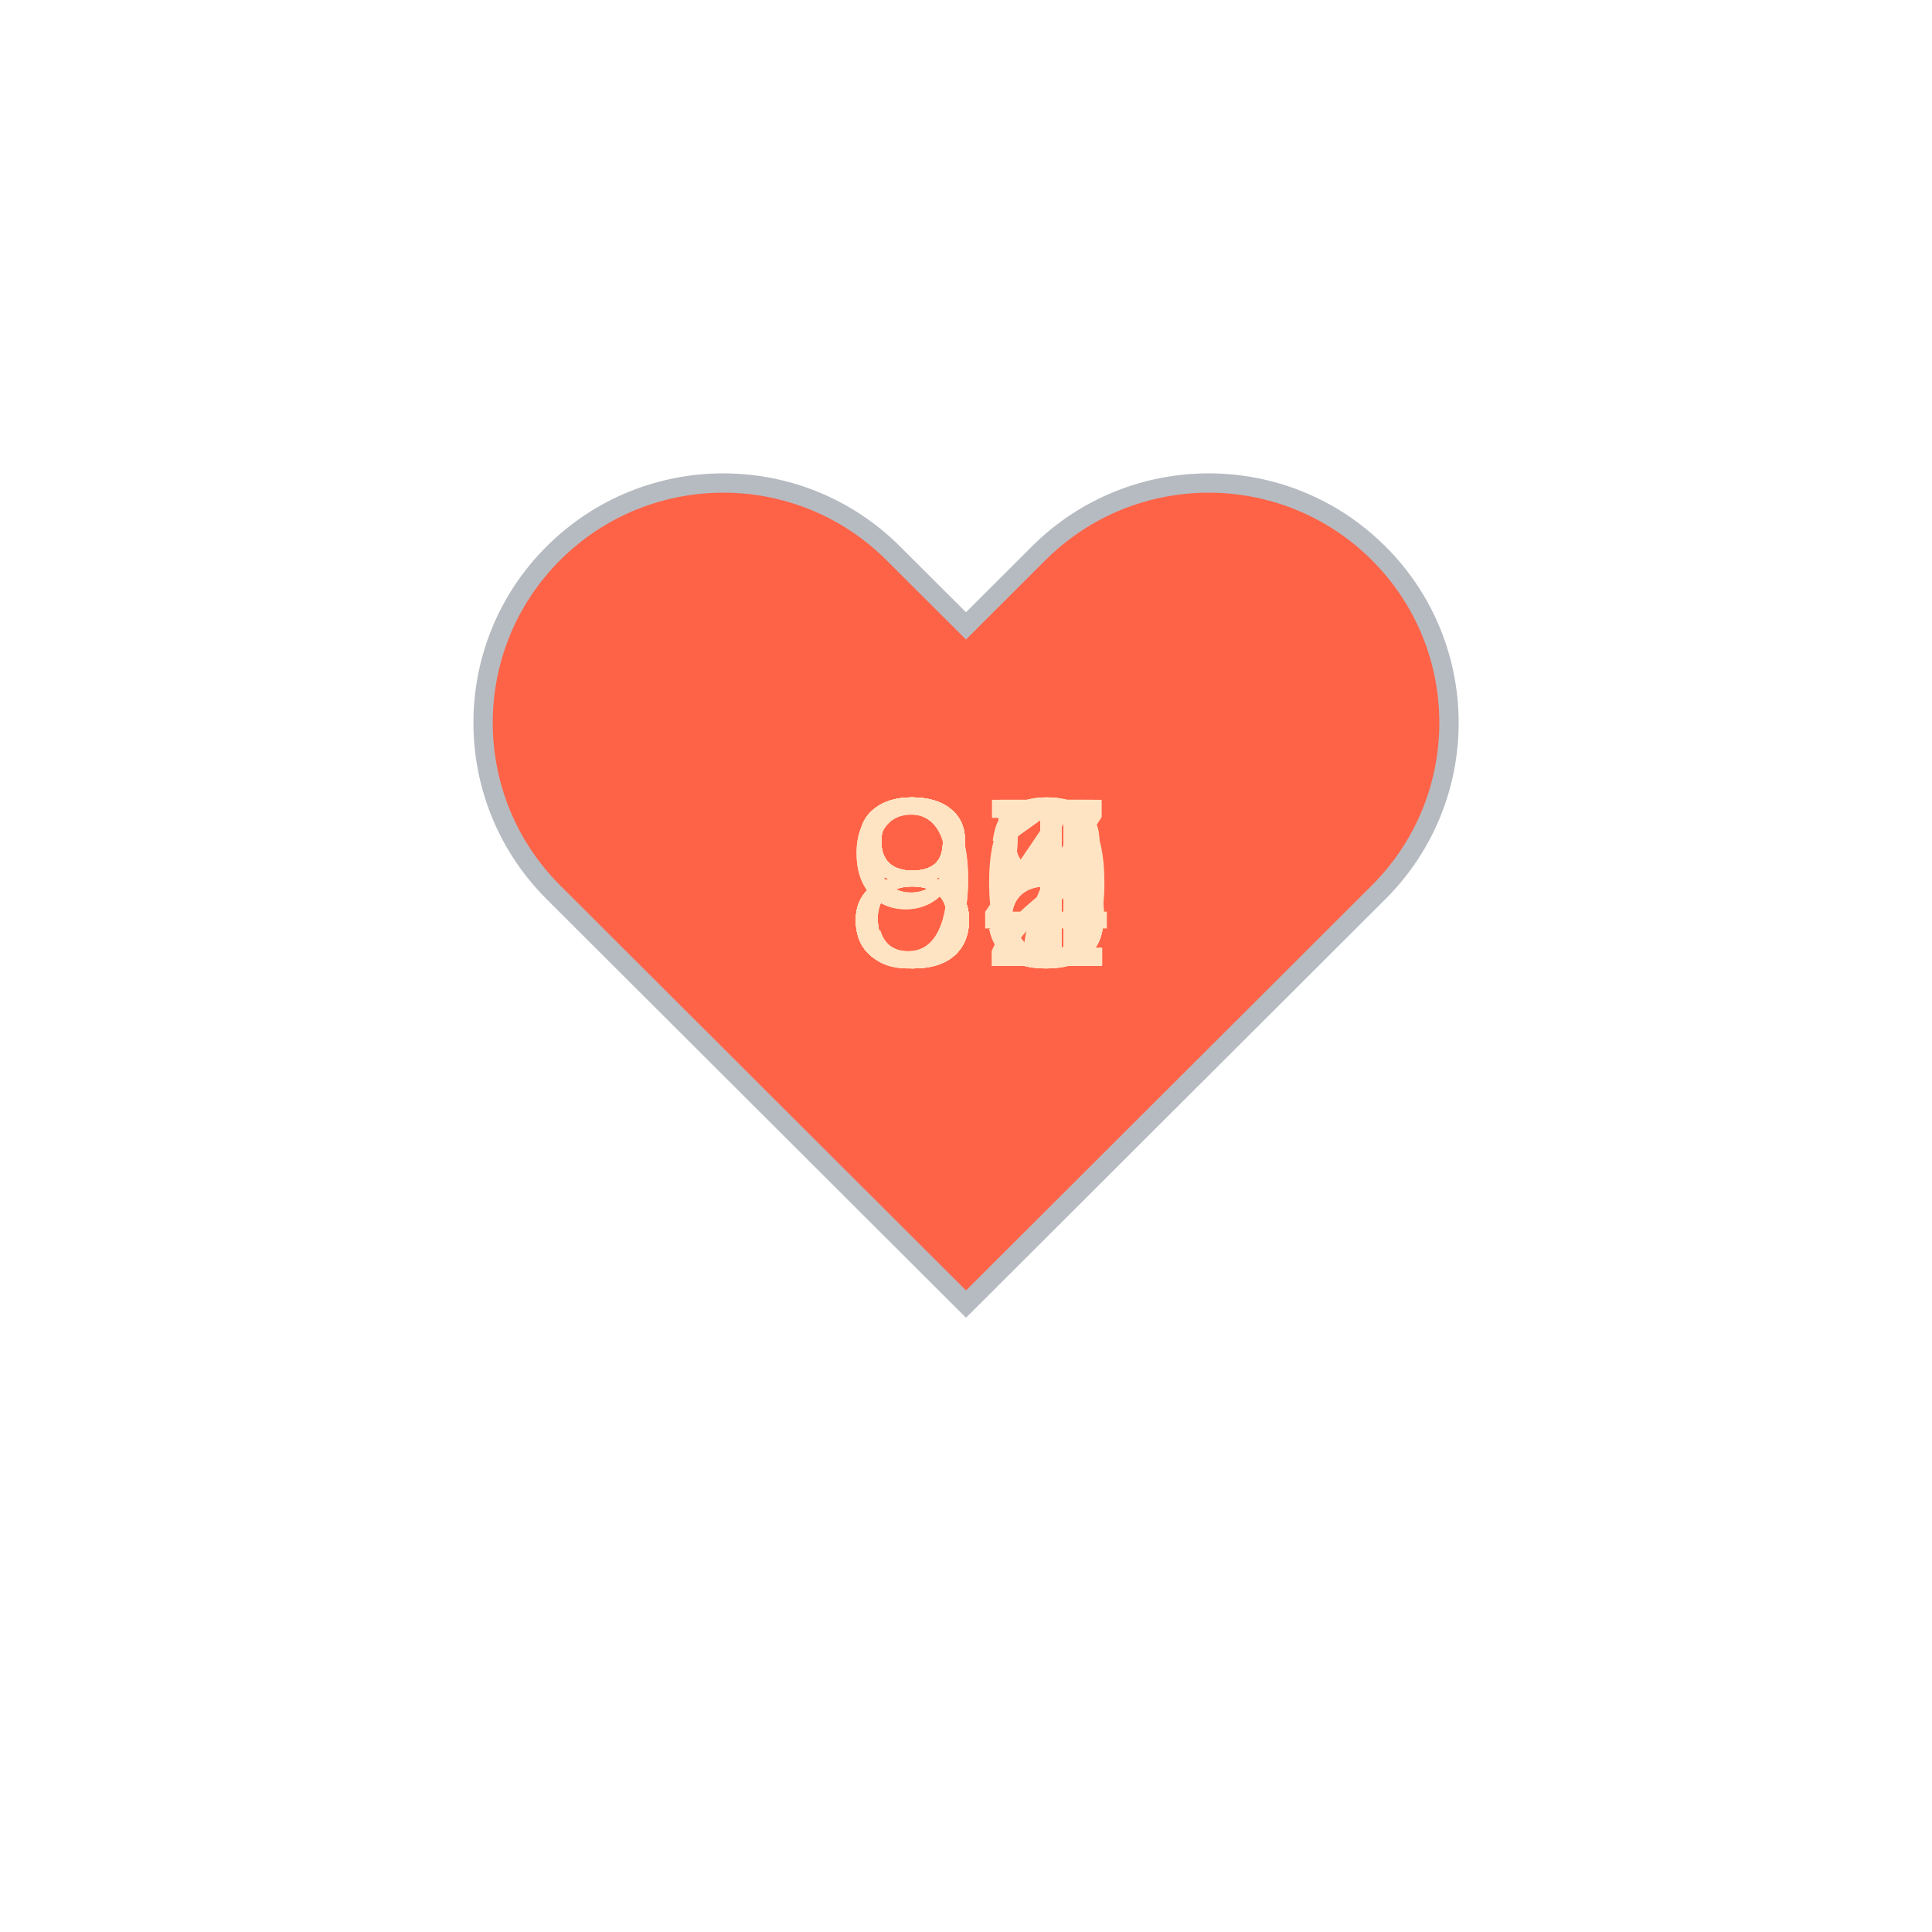
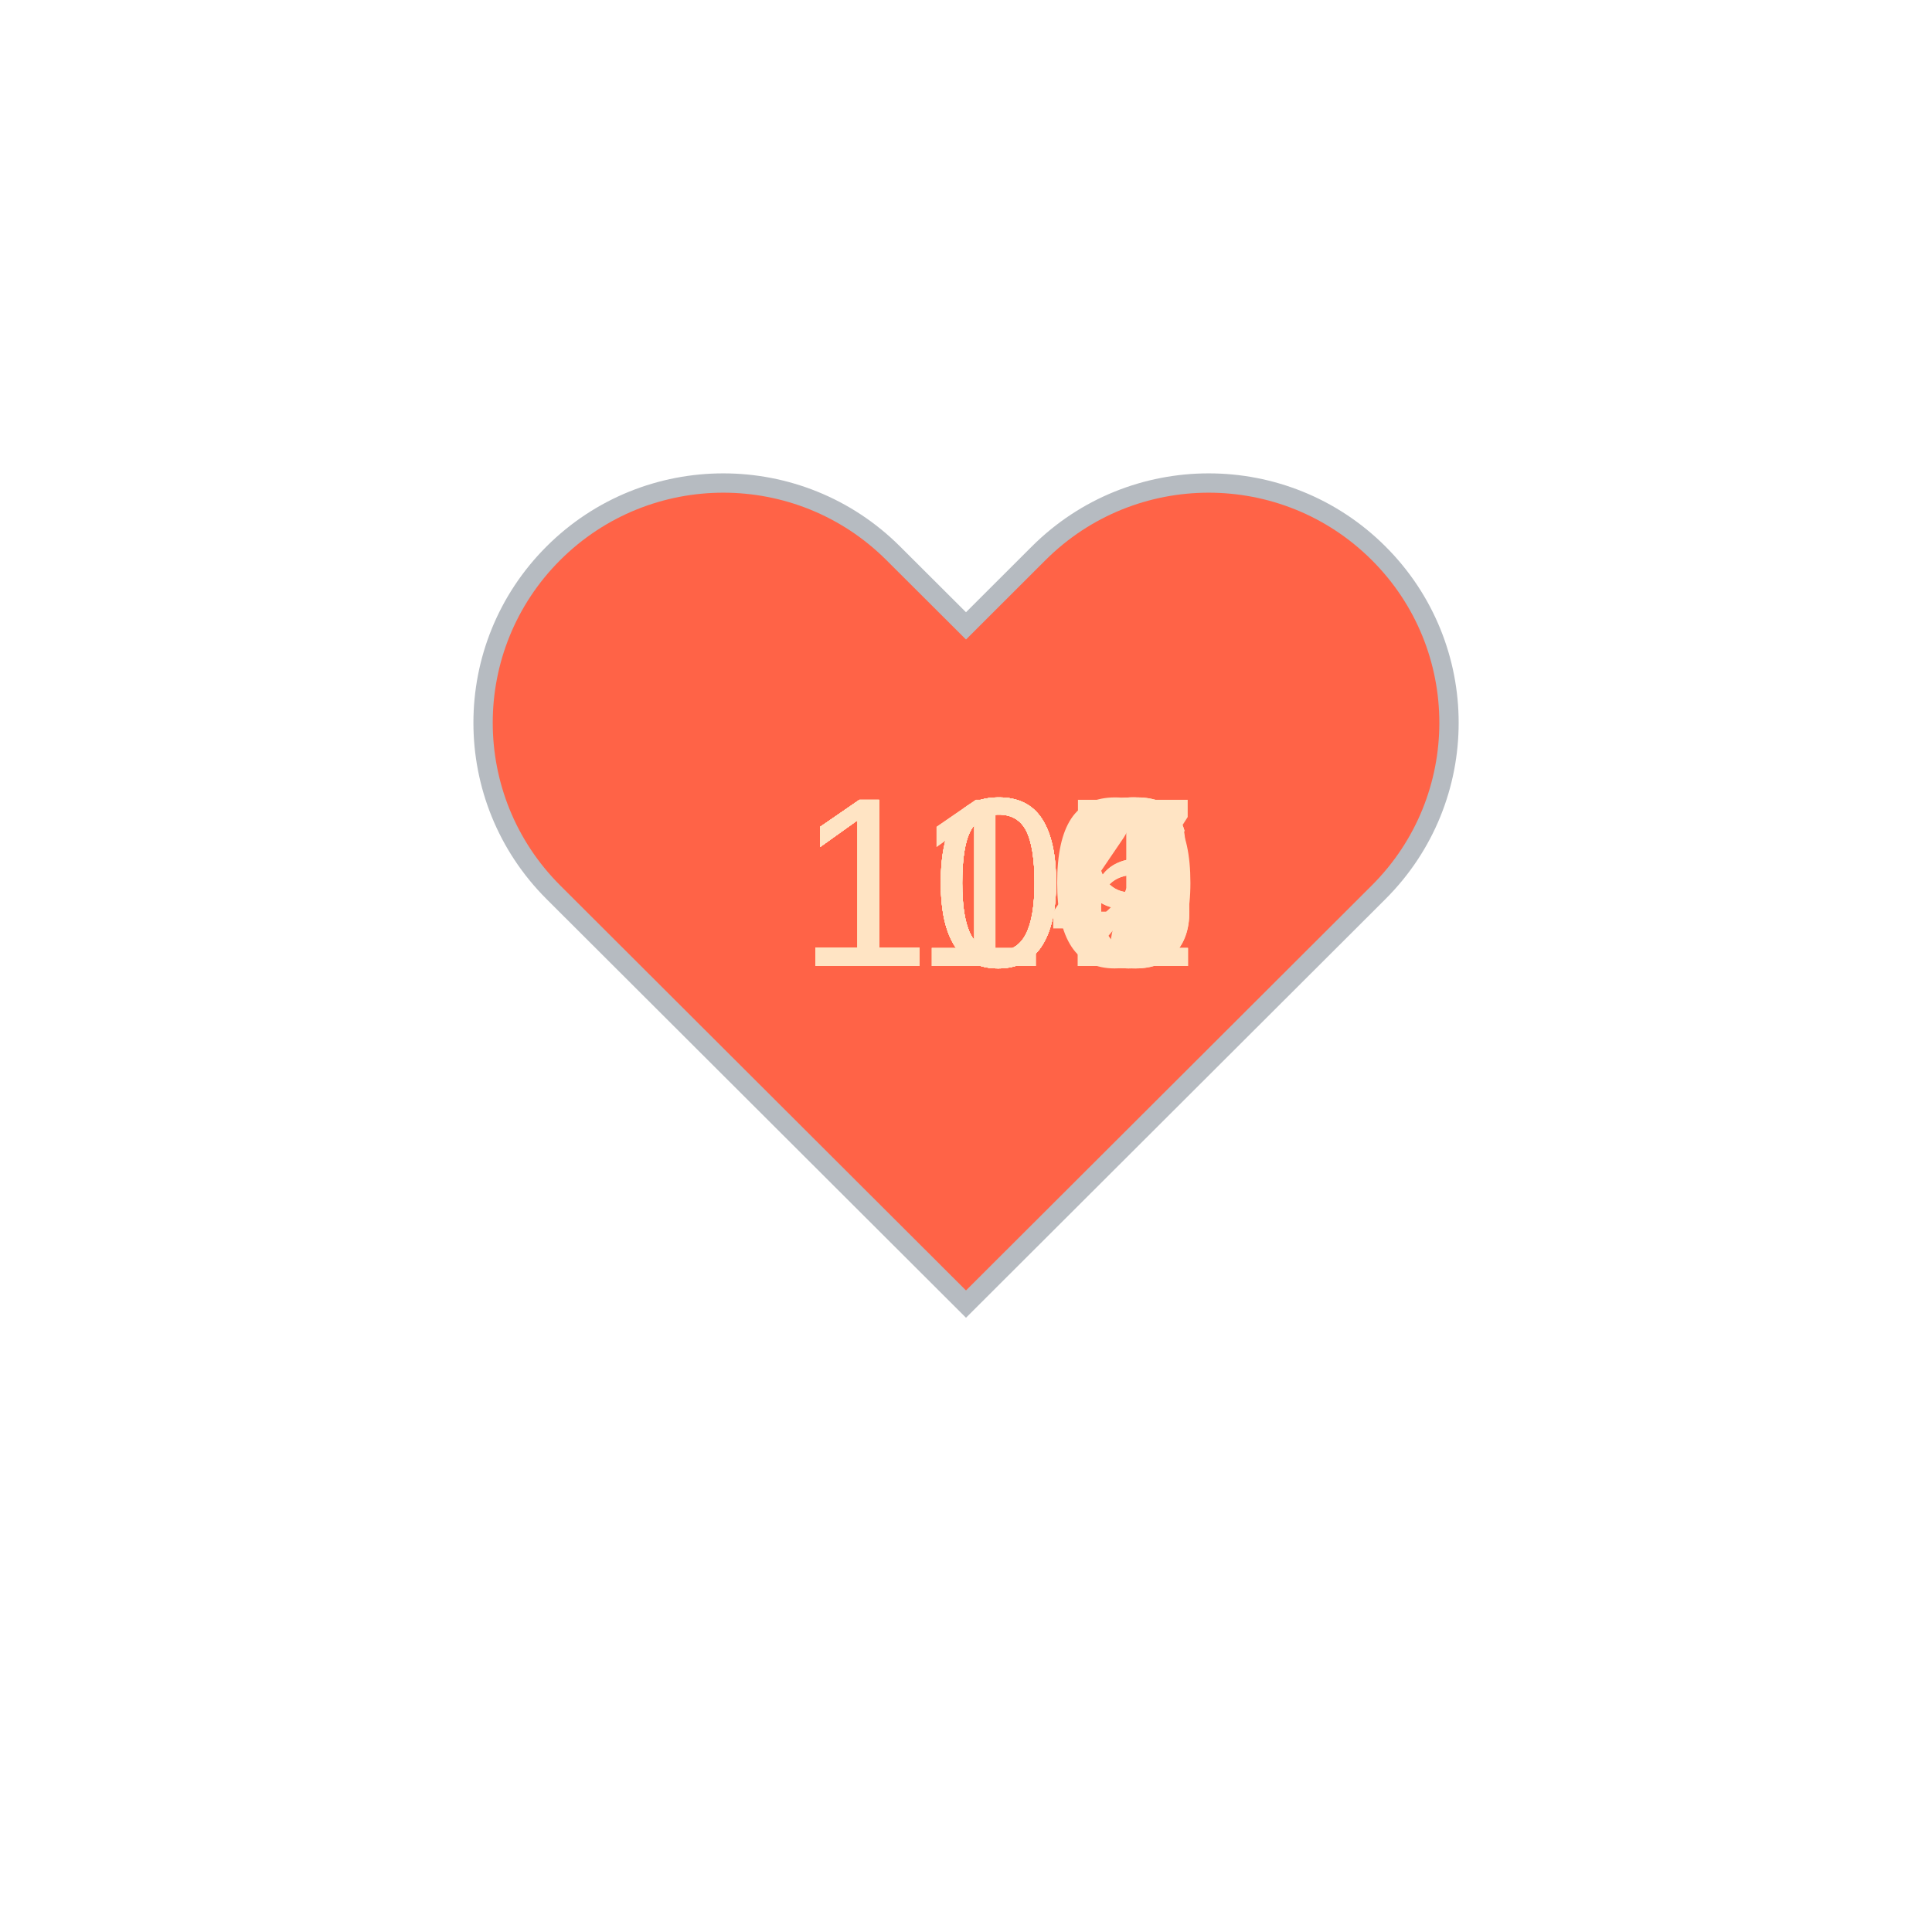
<svg xmlns="http://www.w3.org/2000/svg" baseProfile="full" height="150" version="1.1" viewBox="0,0,200,200" width="150">
  <defs />
  <g transform="translate(100 100)">
    <path d="M92.71,7.27L92.71,7.27c-9.71-9.69-25.46-9.69-35.18,0L50,14.79l-7.54-7.52C32.75-2.42,17-2.42,7.29,7.27v0 c-9.71,9.69-9.71,25.41,0,35.1L50,85l42.71-42.63C102.43,32.68,102.43,16.96,92.71,7.27z" fill="tomato" stroke="#B6BBC1" stroke-width="2" transform="translate(-50 -50)" />
    <animateTransform additive="sum" attributeName="transform" dur="1.2s" repeatCount="indefinite" type="scale" values="1; 1.5; 1.25; 1.5; 1.5; 1;" />
-     <text fill="bisque" style="font-size:25px; font-family:Arial" transform="translate(-12.5 0)">94<animate attributeName="visibility" dur="12.0s" keyTimes="0;0.1;0.2;0.3;0.4;0.5;0.6;0.7;0.8;0.9;1.0" repeatCount="indefinite" values="visible;hidden;hidden;hidden;hidden;hidden;hidden;hidden;hidden;hidden;hidden" />
+     <text fill="bisque" style="font-size:25px; font-family:Arial" transform="translate(-17.5 0)">101<animate attributeName="visibility" dur="12.0s" keyTimes="0;0.1;0.2;0.3;0.4;0.5;0.6;0.7;0.8;0.9;1.0" repeatCount="indefinite" values="visible;hidden;hidden;hidden;hidden;hidden;hidden;hidden;hidden;hidden;hidden" />
    </text>
-     <text fill="bisque" style="font-size:25px; font-family:Arial" transform="translate(-12.5 0)">98<animate attributeName="visibility" dur="12.0s" keyTimes="0;0.1;0.2;0.3;0.4;0.5;0.6;0.7;0.8;0.9;1.0" repeatCount="indefinite" values="hidden;visible;hidden;hidden;hidden;hidden;hidden;hidden;hidden;hidden;hidden" />
+     <text fill="bisque" style="font-size:25px; font-family:Arial" transform="translate(-17.5 0)">114<animate attributeName="visibility" dur="12.0s" keyTimes="0;0.1;0.2;0.3;0.4;0.5;0.6;0.7;0.8;0.9;1.0" repeatCount="indefinite" values="hidden;visible;hidden;hidden;hidden;hidden;hidden;hidden;hidden;hidden;hidden" />
    </text>
-     <text fill="bisque" style="font-size:25px; font-family:Arial" transform="translate(-12.5 0)">82<animate attributeName="visibility" dur="12.0s" keyTimes="0;0.1;0.2;0.3;0.4;0.5;0.6;0.7;0.8;0.9;1.0" repeatCount="indefinite" values="hidden;hidden;visible;hidden;hidden;hidden;hidden;hidden;hidden;hidden;hidden" />
+     <text fill="bisque" style="font-size:25px; font-family:Arial" transform="translate(-17.5 0)">110<animate attributeName="visibility" dur="12.0s" keyTimes="0;0.1;0.2;0.3;0.4;0.5;0.6;0.7;0.8;0.9;1.0" repeatCount="indefinite" values="hidden;hidden;visible;hidden;hidden;hidden;hidden;hidden;hidden;hidden;hidden" />
    </text>
-     <text fill="bisque" style="font-size:25px; font-family:Arial" transform="translate(-12.5 0)">80<animate attributeName="visibility" dur="12.0s" keyTimes="0;0.1;0.2;0.3;0.4;0.5;0.6;0.7;0.8;0.9;1.0" repeatCount="indefinite" values="hidden;hidden;hidden;visible;hidden;hidden;hidden;hidden;hidden;hidden;hidden" />
+     <text fill="bisque" style="font-size:25px; font-family:Arial" transform="translate(-17.5 0)">109<animate attributeName="visibility" dur="12.0s" keyTimes="0;0.1;0.2;0.3;0.4;0.5;0.6;0.7;0.8;0.9;1.0" repeatCount="indefinite" values="hidden;hidden;hidden;visible;hidden;hidden;hidden;hidden;hidden;hidden;hidden" />
    </text>
-     <text fill="bisque" style="font-size:25px; font-family:Arial" transform="translate(-12.5 0)">81<animate attributeName="visibility" dur="12.0s" keyTimes="0;0.1;0.2;0.3;0.4;0.5;0.6;0.7;0.8;0.9;1.0" repeatCount="indefinite" values="hidden;hidden;hidden;hidden;visible;hidden;hidden;hidden;hidden;hidden;hidden" />
+     <text fill="bisque" style="font-size:25px; font-family:Arial" transform="translate(-17.5 0)">106<animate attributeName="visibility" dur="12.0s" keyTimes="0;0.1;0.2;0.3;0.4;0.5;0.6;0.7;0.8;0.9;1.0" repeatCount="indefinite" values="hidden;hidden;hidden;hidden;visible;hidden;hidden;hidden;hidden;hidden;hidden" />
    </text>
-     <text fill="bisque" style="font-size:25px; font-family:Arial" transform="translate(-12.5 0)">87<animate attributeName="visibility" dur="12.0s" keyTimes="0;0.1;0.2;0.3;0.4;0.5;0.6;0.7;0.8;0.9;1.0" repeatCount="indefinite" values="hidden;hidden;hidden;hidden;hidden;visible;hidden;hidden;hidden;hidden;hidden" />
+     <text fill="bisque" style="font-size:25px; font-family:Arial" transform="translate(-17.5 0)">107<animate attributeName="visibility" dur="12.0s" keyTimes="0;0.1;0.2;0.3;0.4;0.5;0.6;0.7;0.8;0.9;1.0" repeatCount="indefinite" values="hidden;hidden;hidden;hidden;hidden;visible;hidden;hidden;hidden;hidden;hidden" />
    </text>
-     <text fill="bisque" style="font-size:25px; font-family:Arial" transform="translate(-12.5 0)">88<animate attributeName="visibility" dur="12.0s" keyTimes="0;0.1;0.2;0.3;0.4;0.5;0.6;0.7;0.8;0.9;1.0" repeatCount="indefinite" values="hidden;hidden;hidden;hidden;hidden;hidden;visible;hidden;hidden;hidden;hidden" />
+     <text fill="bisque" style="font-size:25px; font-family:Arial" transform="translate(-17.5 0)">109<animate attributeName="visibility" dur="12.0s" keyTimes="0;0.1;0.2;0.3;0.4;0.5;0.6;0.7;0.8;0.9;1.0" repeatCount="indefinite" values="hidden;hidden;hidden;hidden;hidden;hidden;visible;hidden;hidden;hidden;hidden" />
    </text>
-     <text fill="bisque" style="font-size:25px; font-family:Arial" transform="translate(-12.5 0)">85<animate attributeName="visibility" dur="12.0s" keyTimes="0;0.1;0.2;0.3;0.4;0.5;0.6;0.7;0.8;0.9;1.0" repeatCount="indefinite" values="hidden;hidden;hidden;hidden;hidden;hidden;hidden;visible;hidden;hidden;hidden" />
+     <text fill="bisque" style="font-size:25px; font-family:Arial" transform="translate(-17.5 0)">102<animate attributeName="visibility" dur="12.0s" keyTimes="0;0.1;0.2;0.3;0.4;0.5;0.6;0.7;0.8;0.9;1.0" repeatCount="indefinite" values="hidden;hidden;hidden;hidden;hidden;hidden;hidden;visible;hidden;hidden;hidden" />
    </text>
-     <text fill="bisque" style="font-size:25px; font-family:Arial" transform="translate(-12.5 0)">81<animate attributeName="visibility" dur="12.0s" keyTimes="0;0.1;0.2;0.3;0.4;0.5;0.6;0.7;0.8;0.9;1.0" repeatCount="indefinite" values="hidden;hidden;hidden;hidden;hidden;hidden;hidden;hidden;visible;hidden;hidden" />
+     <text fill="bisque" style="font-size:25px; font-family:Arial" transform="translate(-17.5 0)">100<animate attributeName="visibility" dur="12.0s" keyTimes="0;0.1;0.2;0.3;0.4;0.5;0.6;0.7;0.8;0.9;1.0" repeatCount="indefinite" values="hidden;hidden;hidden;hidden;hidden;hidden;hidden;hidden;visible;hidden;hidden" />
    </text>
-     <text fill="bisque" style="font-size:25px; font-family:Arial" transform="translate(-12.5 0)">85<animate attributeName="visibility" dur="12.0s" keyTimes="0;0.1;0.2;0.3;0.4;0.5;0.6;0.7;0.8;0.9;1.0" repeatCount="indefinite" values="hidden;hidden;hidden;hidden;hidden;hidden;hidden;hidden;hidden;visible;hidden" />
+     <text fill="bisque" style="font-size:25px; font-family:Arial" transform="translate(-17.5 0)">106<animate attributeName="visibility" dur="12.0s" keyTimes="0;0.1;0.2;0.3;0.4;0.5;0.6;0.7;0.8;0.9;1.0" repeatCount="indefinite" values="hidden;hidden;hidden;hidden;hidden;hidden;hidden;hidden;hidden;visible;hidden" />
    </text>
  </g>
</svg>
